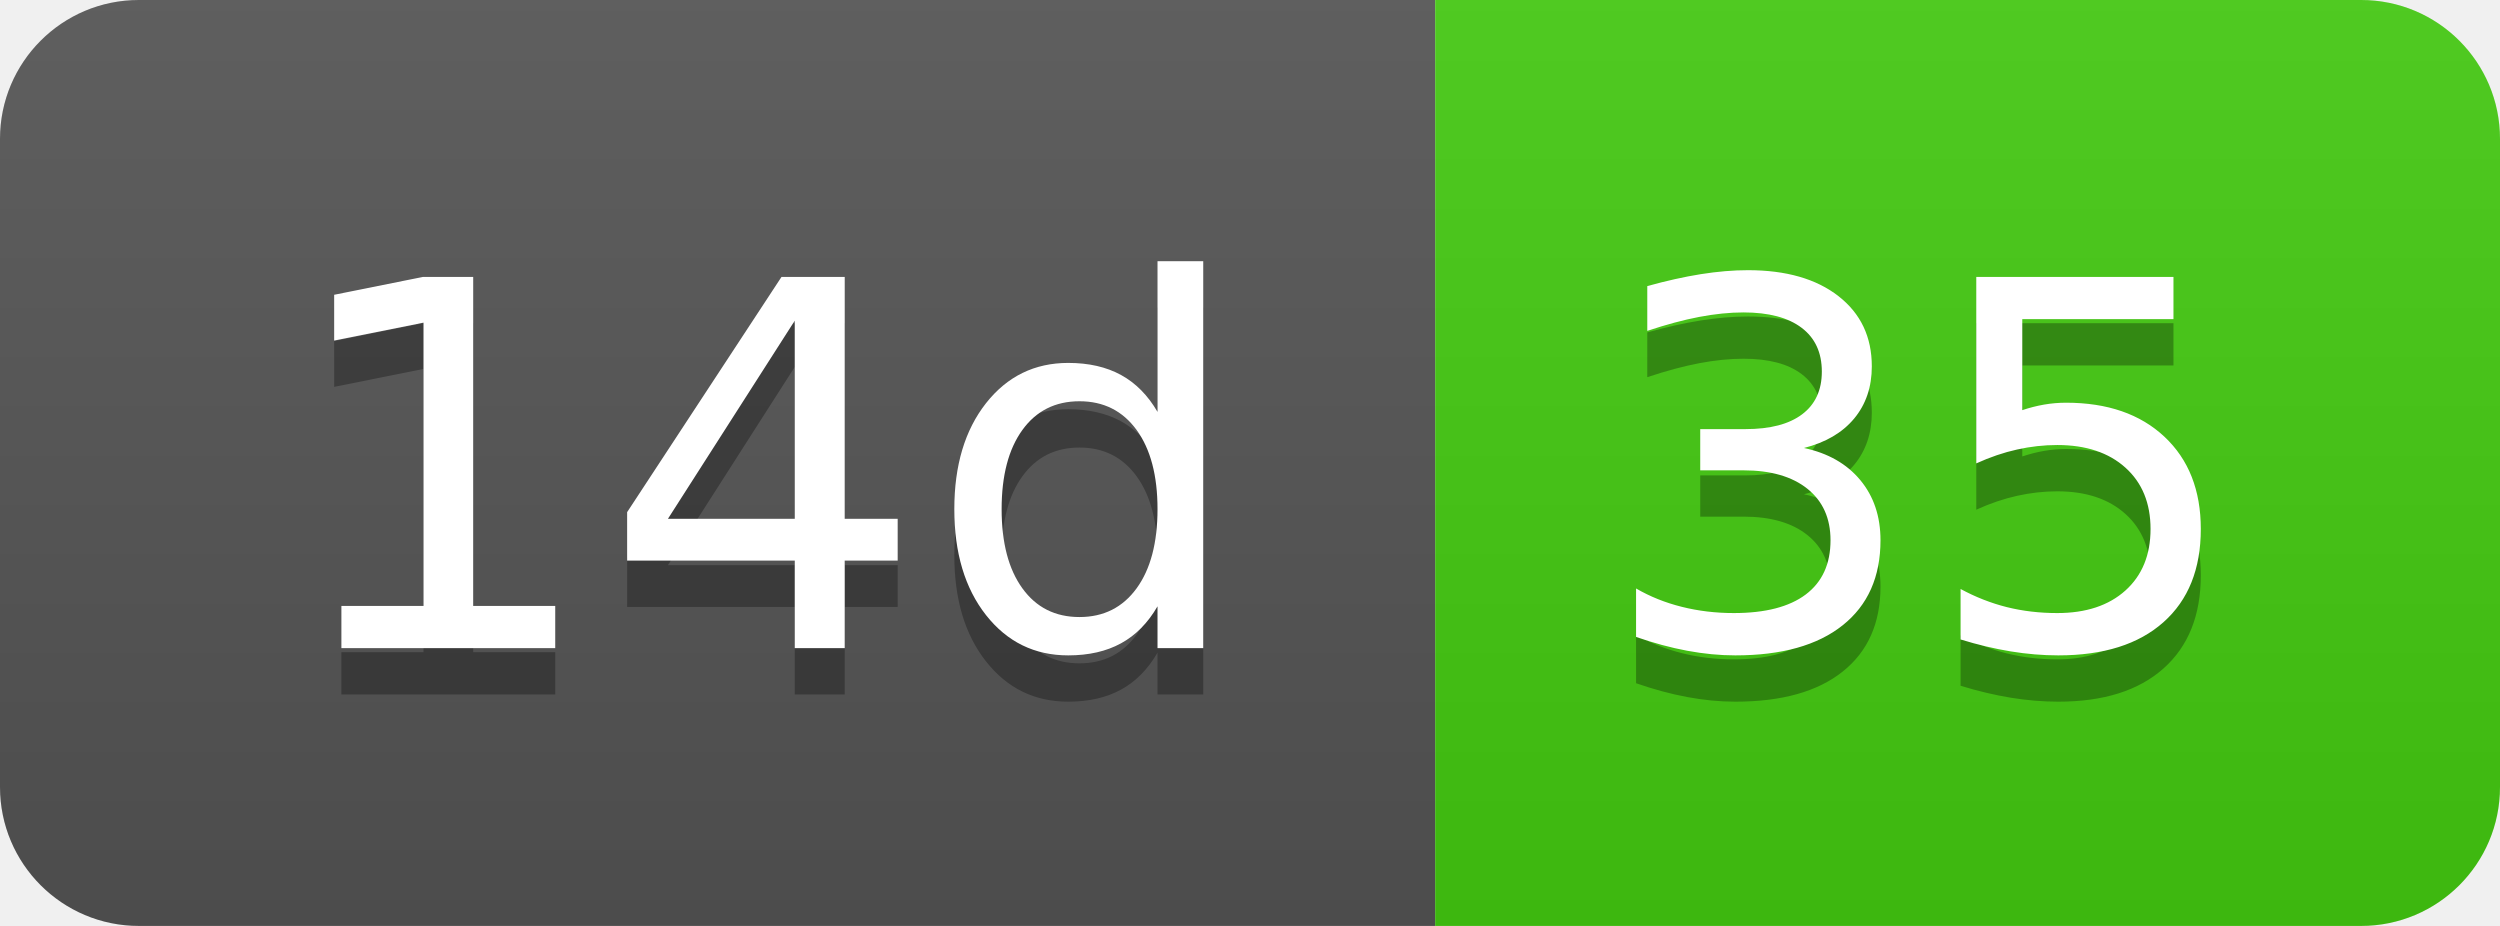
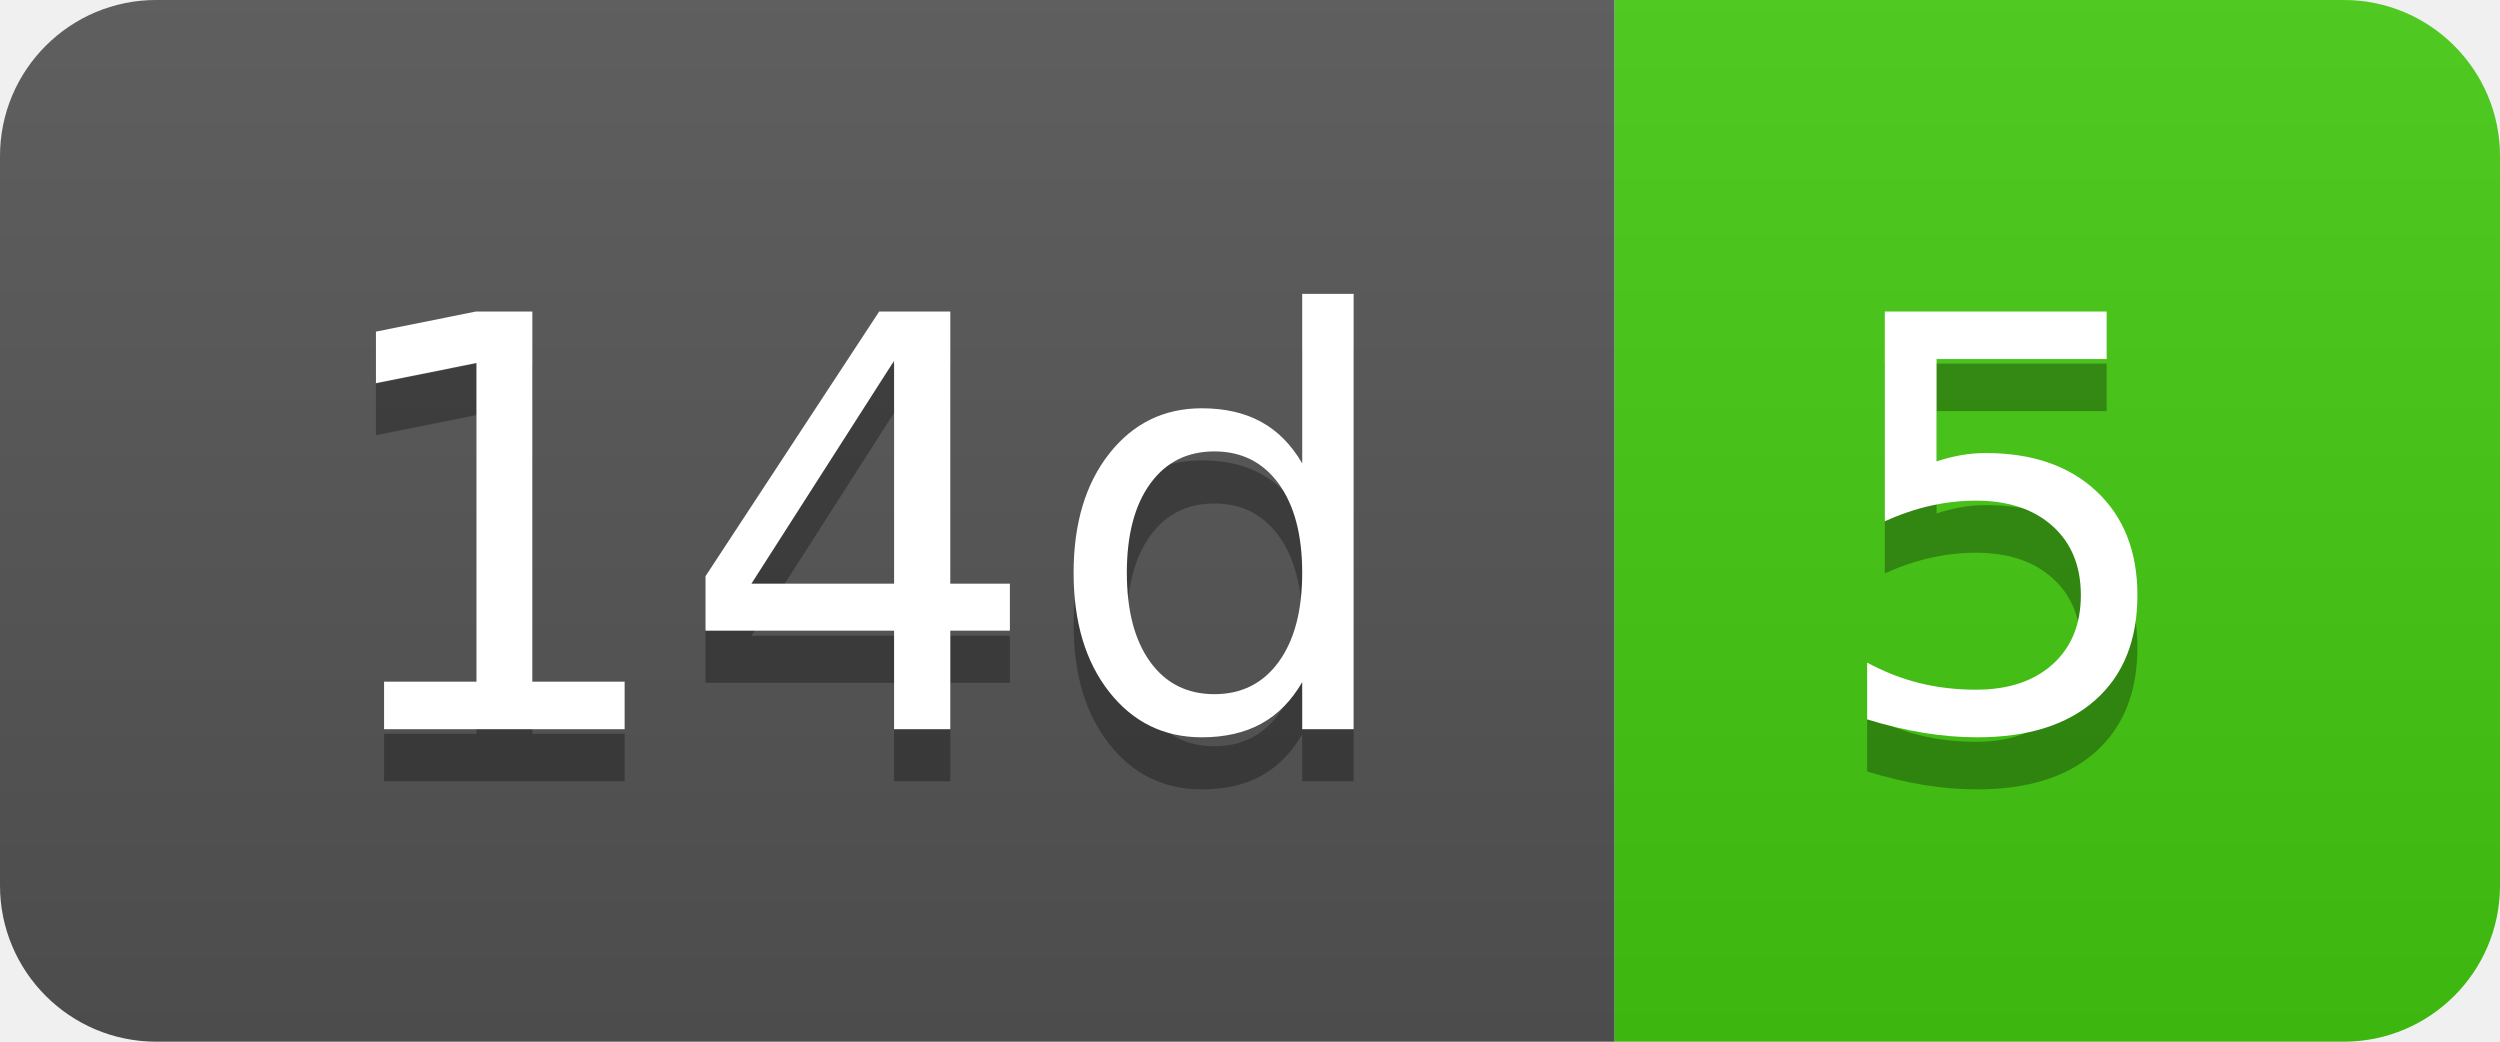
- <svg xmlns="http://www.w3.org/2000/svg" width="54" height="20" role="img" aria-label="14d: 35">
+ <svg xmlns="http://www.w3.org/2000/svg" width="48" height="20" role="img" aria-label="14d: 5">
  <linearGradient id="s" x2="0" y2="100%">
    <stop offset="0" stop-color="#bbb" stop-opacity=".1" />
    <stop offset="1" stop-opacity=".1" />
  </linearGradient>
  <clipPath id="r">
-     <rect width="54" height="20" rx="3" fill="#fff" />
+     <rect width="48" height="20" rx="3" fill="#fff" />
  </clipPath>
  <g clip-path="url(#r)">
    <rect width="31" height="20" fill="#555" />
-     <rect x="31" width="23" height="20" fill="#4c1" />
-     <rect width="54" height="20" fill="url(#s)" />
+     <rect x="31" width="17" height="20" fill="#4c1" />
+     <rect width="48" height="20" fill="url(#s)" />
  </g>
  <g fill="#fff" text-anchor="middle" font-family="Verdana,Geneva,DejaVu Sans,sans-serif" text-rendering="geometricPrecision" font-size="110">
    <text aria-hidden="true" x="165" y="150" fill="#010101" fill-opacity=".3" transform="scale(.1)" textLength="210">14d</text>
    <text x="165" y="140" transform="scale(.1)" fill="#fff" textLength="210">14d</text>
-     <text aria-hidden="true" x="415" y="150" fill="#010101" fill-opacity=".3" transform="scale(.1)" textLength="130">35</text>
-     <text x="415" y="140" transform="scale(.1)" fill="#fff" textLength="130">35</text>
+     <text aria-hidden="true" x="385" y="150" fill="#010101" fill-opacity=".3" transform="scale(.1)" textLength="70">5</text>
+     <text x="385" y="140" transform="scale(.1)" fill="#fff" textLength="70">5</text>
  </g>
</svg>
